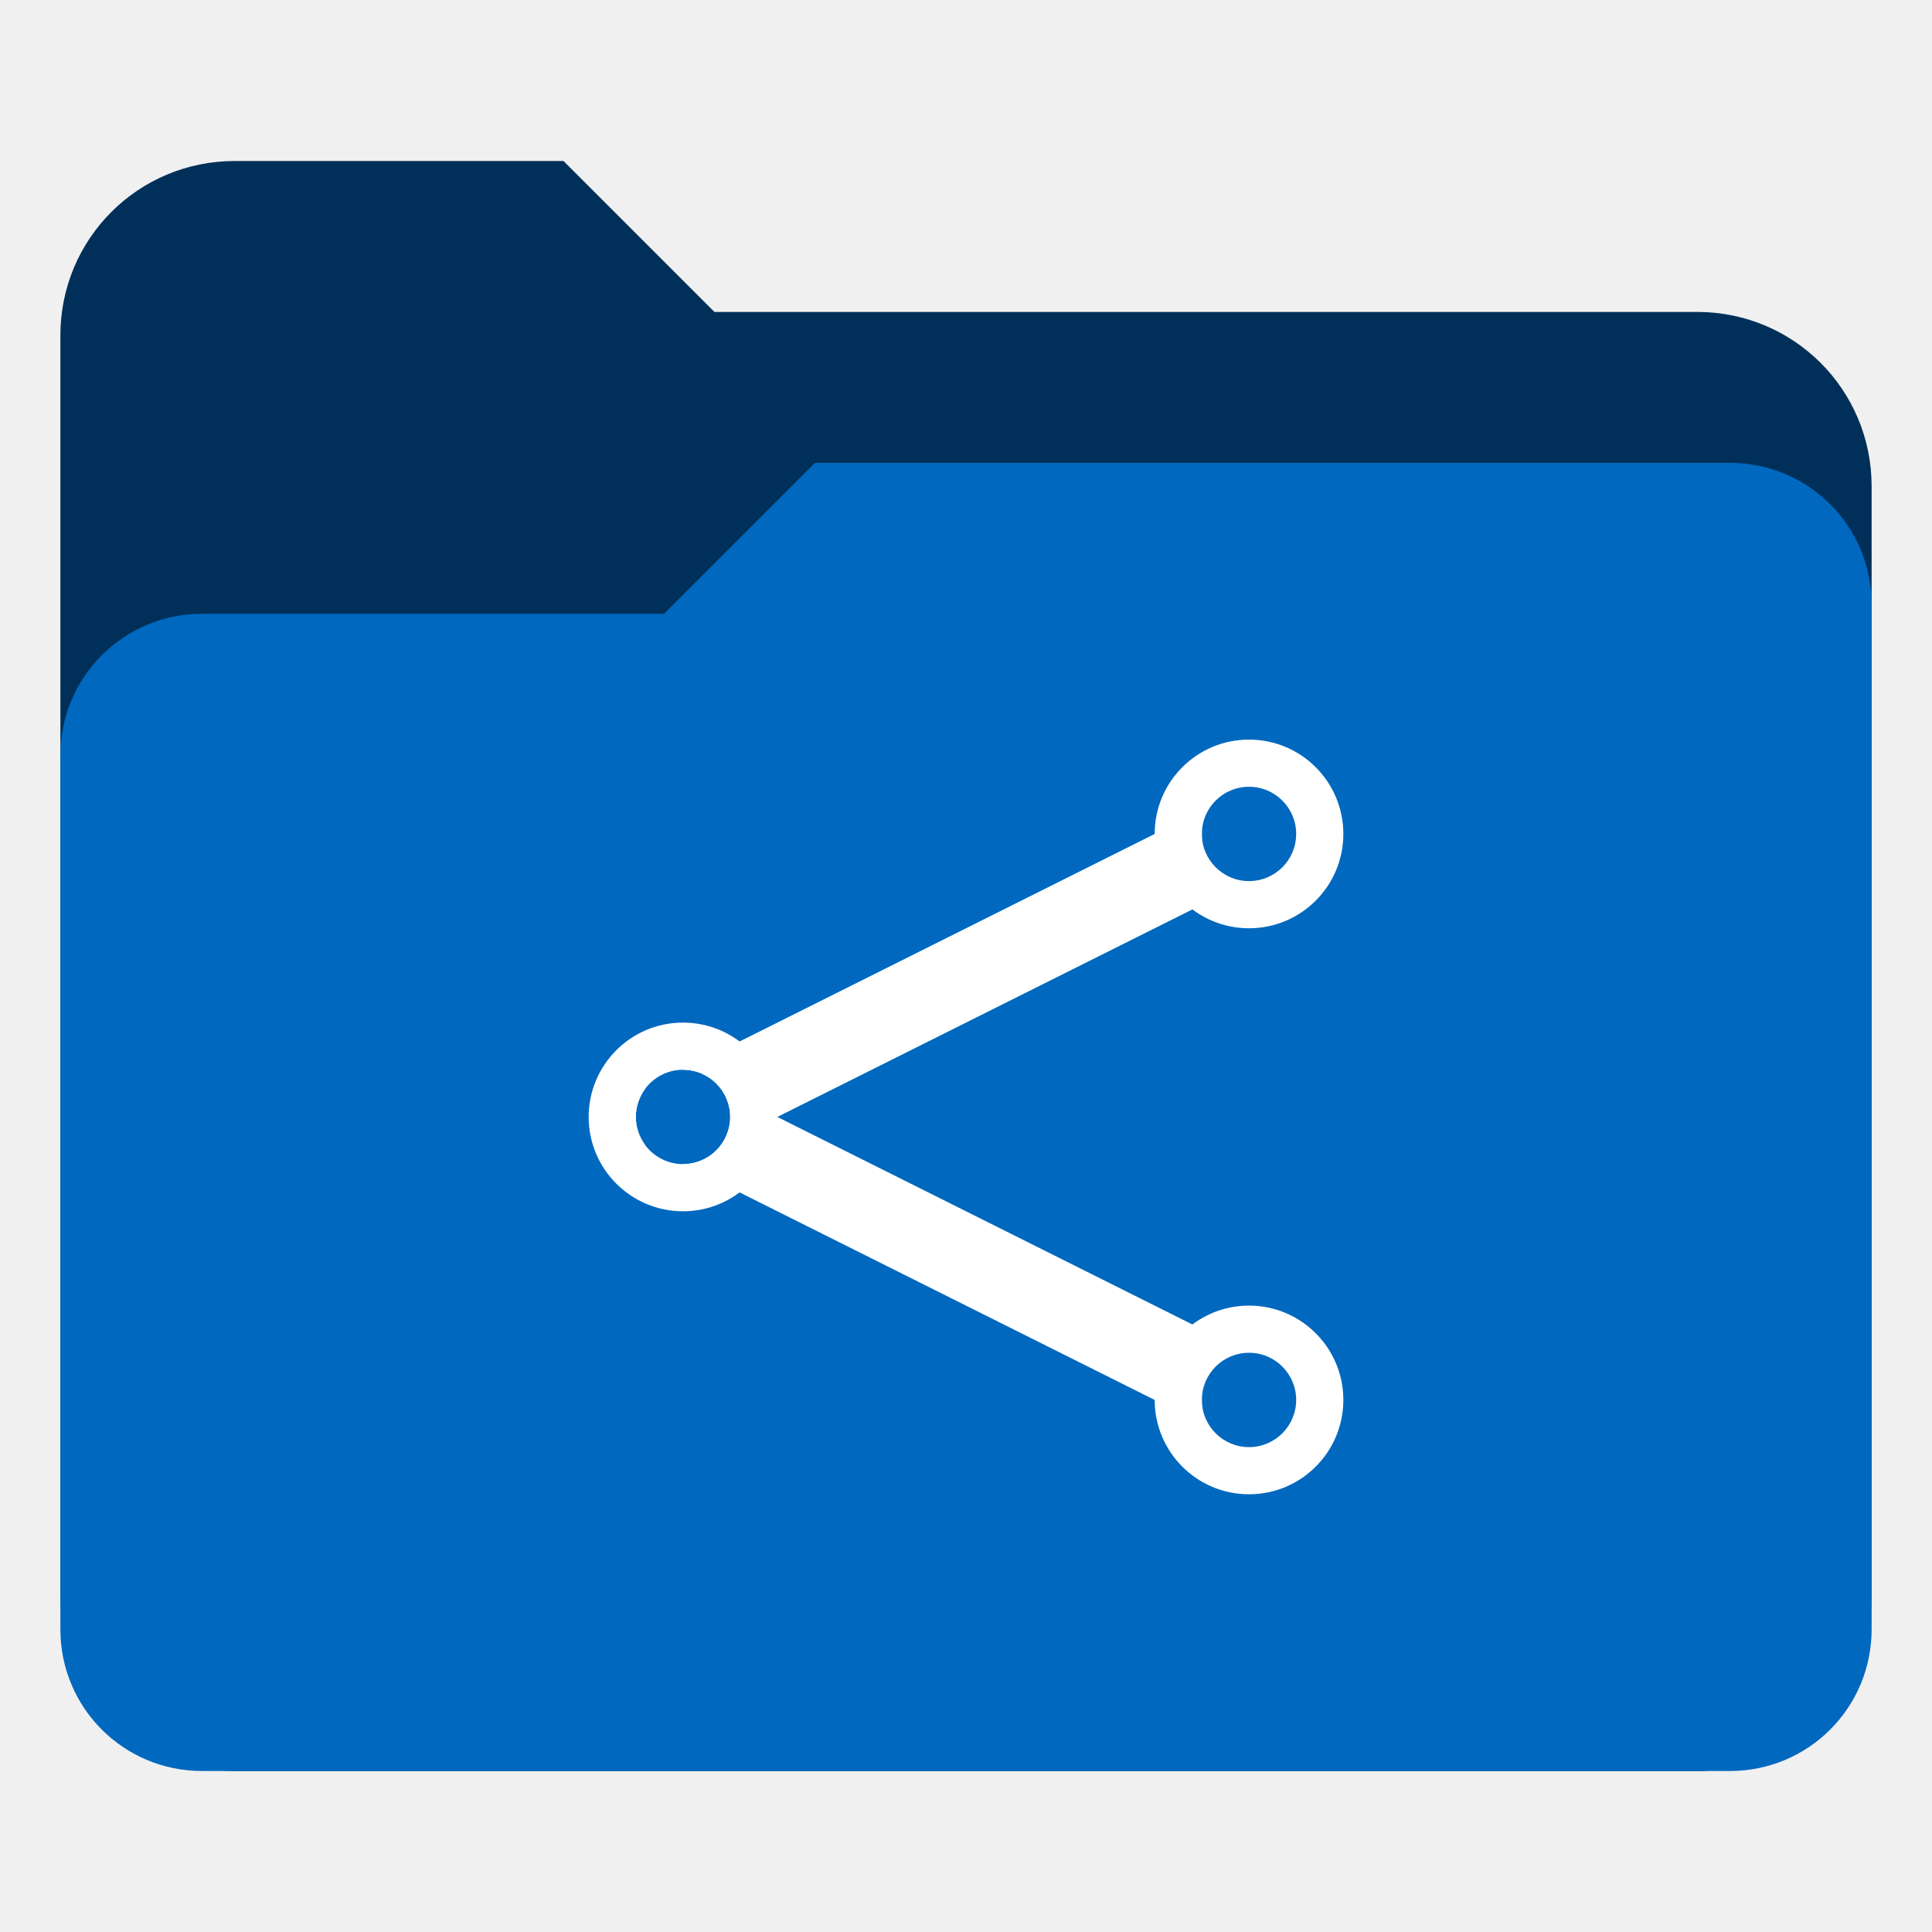
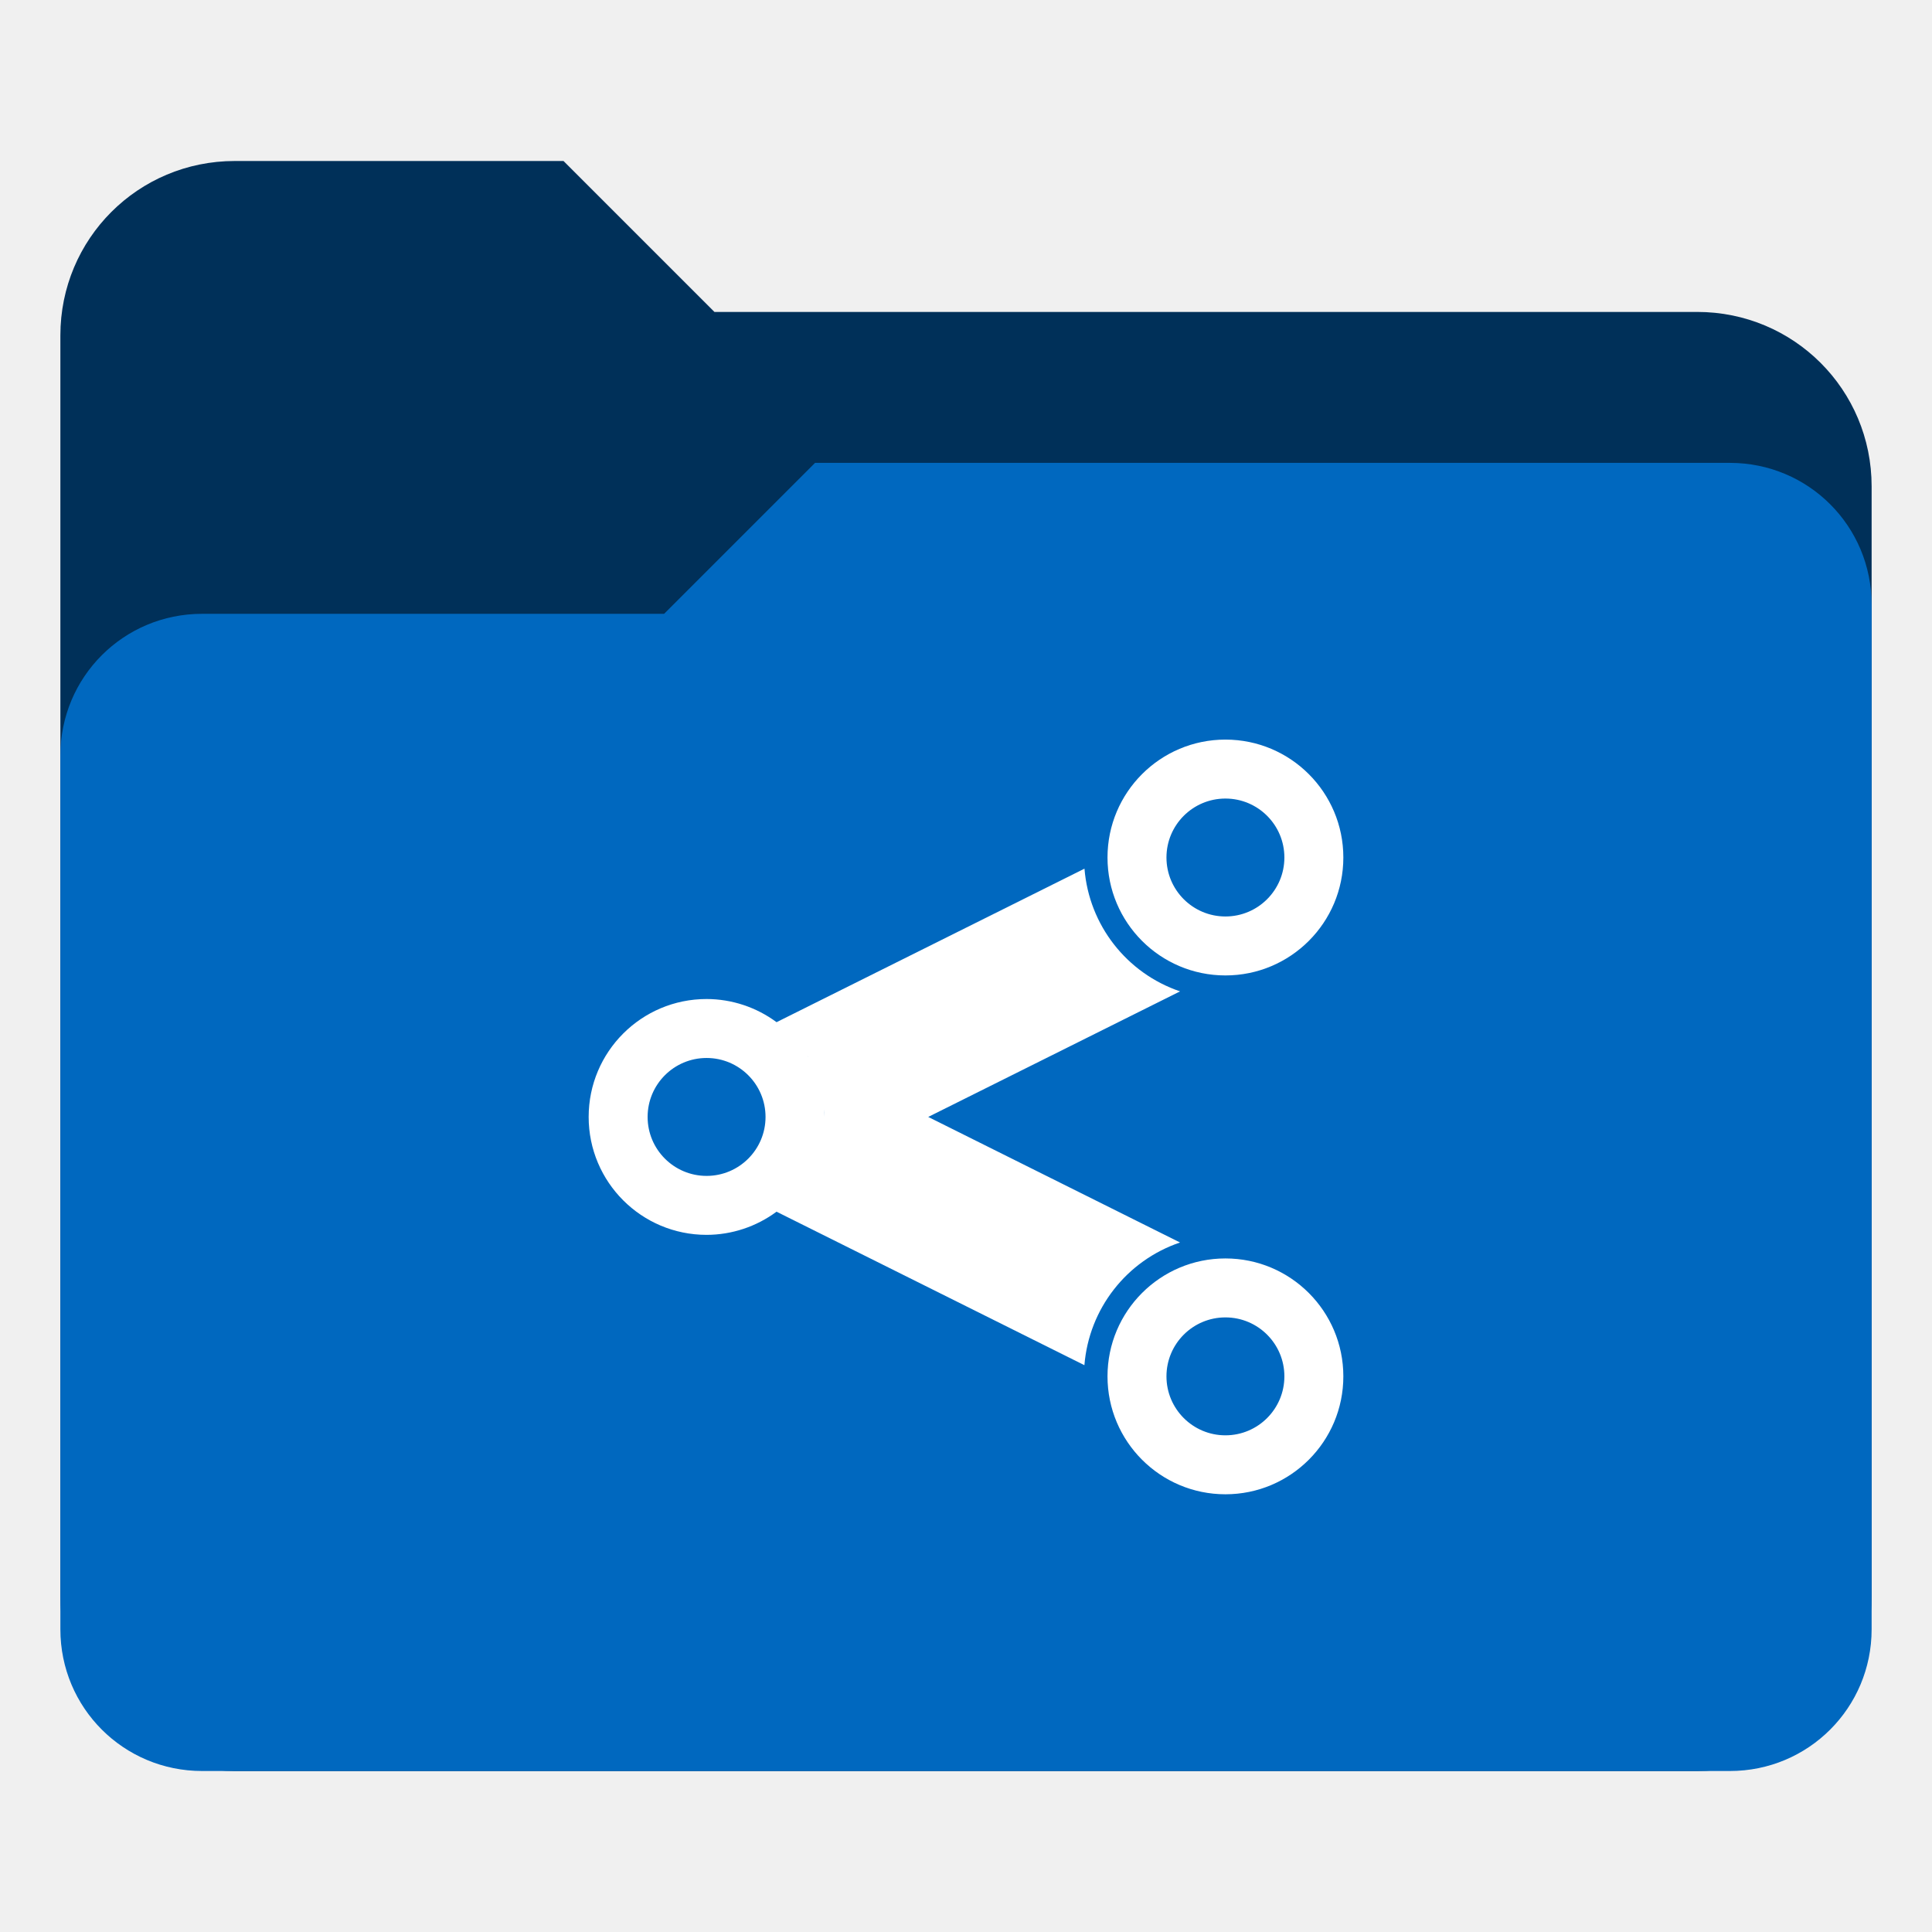
<svg xmlns="http://www.w3.org/2000/svg" xmlns:xlink="http://www.w3.org/1999/xlink" version="1.1" id="Layer_1" x="0px" y="0px" viewBox="0 0 256 256" enable-background="new 0 0 256 256" xml:space="preserve">
  <defs id="defs251">
    <clipPath id="b">
      <use width="100%" overflow="visible" xlink:href="#a" height="100%" id="use5" />
    </clipPath>
    <linearGradient x1="29.337" x2="81.837" y1="75.021" gradientUnits="userSpaceOnUse" y2="44.354" id="c">
      <stop id="stop10" offset="0" stop-opacity=".6" stop-color="#A52714" />
      <stop id="stop12" offset=".66" stop-opacity="0" stop-color="#A52714" />
    </linearGradient>
    <clipPath id="clipPath1232">
      <use width="100%" overflow="visible" xlink:href="#a" height="100%" id="use1230" />
    </clipPath>
    <clipPath id="clipPath1236">
      <use width="100%" overflow="visible" xlink:href="#a" height="100%" id="use1234" />
    </clipPath>
    <linearGradient x1="110.87" x2="52.538" y1="164.5" gradientUnits="userSpaceOnUse" y2="130.33" id="d">
      <stop id="stop23" offset="0" stop-opacity=".4" stop-color="#055524" />
      <stop id="stop25" offset=".33" stop-opacity="0" stop-color="#055524" />
    </linearGradient>
    <clipPath id="clipPath1244">
      <use width="100%" overflow="visible" xlink:href="#a" height="100%" id="use1242" />
    </clipPath>
    <clipPath id="clipPath1248">
      <use width="100%" overflow="visible" xlink:href="#a" height="100%" id="use1246" />
    </clipPath>
    <clipPath id="f">
      <use y="0" x="0" style="overflow:visible" id="use37" height="100%" xlink:href="#e" overflow="visible" width="100%" />
    </clipPath>
    <linearGradient x1="121.86" x2="136.55" y1="49.804" gradientUnits="userSpaceOnUse" y2="114.13" id="g">
      <stop id="stop42" offset="0" stop-opacity=".3" stop-color="#EA6100" />
      <stop id="stop44" offset=".66" stop-opacity="0" stop-color="#EA6100" />
    </linearGradient>
    <clipPath id="clipPath1258">
      <use width="100%" overflow="visible" xlink:href="#a" height="100%" id="use1256" />
    </clipPath>
    <clipPath id="clipPath1269">
      <use width="100%" overflow="visible" xlink:href="#a" height="100%" id="use1267" />
    </clipPath>
    <clipPath id="j">
      <use y="0" x="0" style="overflow:visible" id="use62" height="100%" xlink:href="#i" overflow="visible" width="100%" />
    </clipPath>
    <radialGradient id="l" gradientUnits="userSpaceOnUse" cy="55.948" cx="668.18" gradientTransform="translate(-576)" r="84.078">
      <stop stop-color="#3E2723" stop-opacity=".2" offset="0" id="stop73" />
      <stop stop-color="#3E2723" stop-opacity="0" offset="1" id="stop75" />
    </radialGradient>
    <clipPath id="clipPath1285">
      <use width="100%" overflow="visible" xlink:href="#a" height="100%" id="use1283" />
    </clipPath>
    <clipPath id="clipPath1289">
      <use width="100%" overflow="visible" xlink:href="#a" height="100%" id="use1287" />
    </clipPath>
    <clipPath id="n">
      <use y="0" x="0" style="overflow:visible" id="use83" height="100%" xlink:href="#m" overflow="visible" width="100%" />
    </clipPath>
    <radialGradient id="p" gradientUnits="userSpaceOnUse" cy="48.52" cx="597.88" gradientTransform="translate(-576)" r="78.044">
      <stop stop-color="#3E2723" stop-opacity=".2" offset="0" id="stop94" />
      <stop stop-color="#3E2723" stop-opacity="0" offset="1" id="stop96" />
    </radialGradient>
    <clipPath id="clipPath1305">
      <use width="100%" overflow="visible" xlink:href="#a" height="100%" id="use1303" />
    </clipPath>
    <radialGradient id="q" gradientUnits="userSpaceOnUse" cy="96.138" cx="671.84" gradientTransform="translate(-576)" r="87.87">
      <stop stop-color="#263238" stop-opacity=".2" offset="0" id="stop101" />
      <stop stop-color="#263238" stop-opacity="0" offset="1" id="stop103" />
    </radialGradient>
    <clipPath id="clipPath1312">
      <use width="100%" overflow="visible" xlink:href="#a" height="100%" id="use1310" />
    </clipPath>
    <clipPath id="clipPath1316">
      <use width="100%" overflow="visible" xlink:href="#a" height="100%" id="use1314" />
    </clipPath>
    <clipPath id="clipPath1320">
      <use width="100%" overflow="visible" xlink:href="#a" height="100%" id="use1318" />
    </clipPath>
    <clipPath id="clipPath1324">
      <use width="100%" overflow="visible" xlink:href="#a" height="100%" id="use1322" />
    </clipPath>
    <path d="m 8,184 h 83.77 l 38.88,-38.88 V 116 H 61.36 L 8,24.48 Z" id="e" />
    <path d="m 96,56 34.65,60 -38.88,68 H 184 V 56 Z" id="i" />
    <path d="M 21.97,8 V 48.34 L 61.36,116 96,56 h 88 V 8 Z" id="m" />
    <clipPath id="b-1">
      <use width="100%" overflow="visible" xlink:href="#a" height="100%" id="use5-7" />
    </clipPath>
    <clipPath id="clipPath1232-2">
      <use width="100%" overflow="visible" xlink:href="#a" height="100%" id="use1230-2" />
    </clipPath>
    <clipPath id="clipPath1236-6">
      <use width="100%" overflow="visible" xlink:href="#a" height="100%" id="use1234-1" />
    </clipPath>
    <clipPath id="clipPath1244-1">
      <use width="100%" overflow="visible" xlink:href="#a" height="100%" id="use1242-5" />
    </clipPath>
    <clipPath id="clipPath1248-9">
      <use width="100%" overflow="visible" xlink:href="#a" height="100%" id="use1246-4" />
    </clipPath>
    <clipPath id="f-9">
      <use y="0" x="0" style="overflow:visible" id="use37-0" height="100%" xlink:href="#e-8" overflow="visible" width="100%" />
    </clipPath>
    <clipPath id="clipPath1258-7">
      <use width="100%" overflow="visible" xlink:href="#a" height="100%" id="use1256-7" />
    </clipPath>
    <clipPath id="clipPath1269-1">
      <use width="100%" overflow="visible" xlink:href="#a" height="100%" id="use1267-1" />
    </clipPath>
    <clipPath id="j-5">
      <use y="0" x="0" style="overflow:visible" id="use62-9" height="100%" xlink:href="#i-5" overflow="visible" width="100%" />
    </clipPath>
    <radialGradient id="l-7" gradientUnits="userSpaceOnUse" cy="55.948" cx="668.18" gradientTransform="translate(-576)" r="84.078">
      <stop stop-color="#3E2723" stop-opacity=".2" offset="0" id="stop73-7" />
      <stop stop-color="#3E2723" stop-opacity="0" offset="1" id="stop75-6" />
    </radialGradient>
    <clipPath id="clipPath1285-7">
      <use width="100%" overflow="visible" xlink:href="#a" height="100%" id="use1283-3" />
    </clipPath>
    <clipPath id="clipPath1289-6">
      <use width="100%" overflow="visible" xlink:href="#a" height="100%" id="use1287-5" />
    </clipPath>
    <clipPath id="n-6">
      <use y="0" x="0" style="overflow:visible" id="use83-3" height="100%" xlink:href="#m-6" overflow="visible" width="100%" />
    </clipPath>
    <radialGradient id="p-9" gradientUnits="userSpaceOnUse" cy="48.52" cx="597.88" gradientTransform="translate(-576)" r="78.044">
      <stop stop-color="#3E2723" stop-opacity=".2" offset="0" id="stop94-4" />
      <stop stop-color="#3E2723" stop-opacity="0" offset="1" id="stop96-8" />
    </radialGradient>
    <clipPath id="clipPath1305-1">
      <use width="100%" overflow="visible" xlink:href="#a" height="100%" id="use1303-2" />
    </clipPath>
    <radialGradient id="q-9" gradientUnits="userSpaceOnUse" cy="96.138" cx="671.84" gradientTransform="translate(-576)" r="87.87">
      <stop stop-color="#263238" stop-opacity=".2" offset="0" id="stop101-3" />
      <stop stop-color="#263238" stop-opacity="0" offset="1" id="stop103-9" />
    </radialGradient>
    <clipPath id="clipPath1312-0">
      <use width="100%" overflow="visible" xlink:href="#a" height="100%" id="use1310-8" />
    </clipPath>
    <clipPath id="clipPath1316-8">
      <use width="100%" overflow="visible" xlink:href="#a" height="100%" id="use1314-5" />
    </clipPath>
    <clipPath id="clipPath1320-0">
      <use width="100%" overflow="visible" xlink:href="#a" height="100%" id="use1318-9" />
    </clipPath>
    <clipPath id="clipPath1324-6">
      <use width="100%" overflow="visible" xlink:href="#a" height="100%" id="use1322-3" />
    </clipPath>
    <path d="m 8,184 h 83.77 l 38.88,-38.88 V 116 H 61.36 L 8,24.48 Z" id="e-8" />
    <path d="m 96,56 34.65,60 -38.88,68 H 184 V 56 Z" id="i-5" />
    <path d="M 21.97,8 V 48.34 L 61.36,116 96,56 h 88 V 8 Z" id="m-6" />
    <radialGradient id="r" gradientUnits="userSpaceOnUse" cy="32.014" cx="34.286" gradientTransform="translate(-23.07961,-106.2699)" r="176.75">
      <stop stop-color="#fff" stop-opacity=".1" offset="0" id="stop130" />
      <stop stop-color="#fff" stop-opacity="0" offset="1" id="stop132" />
    </radialGradient>
    <clipPath id="b-0">
      <use y="0" x="0" style="overflow:visible" width="100%" overflow="visible" xlink:href="#a" height="100%" id="use5-5" />
    </clipPath>
    <clipPath id="clipPath963">
      <use y="0" x="0" style="overflow:visible" width="100%" overflow="visible" xlink:href="#a" height="100%" id="use961" />
    </clipPath>
    <clipPath id="clipPath967">
      <use y="0" x="0" style="overflow:visible" width="100%" overflow="visible" xlink:href="#a" height="100%" id="use965" />
    </clipPath>
    <radialGradient id="q-94" gradientUnits="userSpaceOnUse" cy="96.138" cx="671.84" gradientTransform="translate(-576)" r="87.87">
      <stop stop-color="#263238" stop-opacity=".2" offset="0" id="stop101-6" />
      <stop stop-color="#263238" stop-opacity="0" offset="1" id="stop103-92" />
    </radialGradient>
    <clipPath id="clipPath974">
      <use y="0" x="0" style="overflow:visible" width="100%" overflow="visible" xlink:href="#a" height="100%" id="use972" />
    </clipPath>
    <radialGradient id="p-2" gradientUnits="userSpaceOnUse" cy="48.52" cx="597.88" gradientTransform="translate(-576)" r="78.044">
      <stop stop-color="#3E2723" stop-opacity=".2" offset="0" id="stop94-47" />
      <stop stop-color="#3E2723" stop-opacity="0" offset="1" id="stop96-7" />
    </radialGradient>
    <clipPath id="clipPath981">
      <use y="0" x="0" style="overflow:visible" width="100%" overflow="visible" xlink:href="#a" height="100%" id="use979" />
    </clipPath>
    <clipPath id="clipPath985">
      <use y="0" x="0" style="overflow:visible" width="100%" overflow="visible" xlink:href="#a" height="100%" id="use983" />
    </clipPath>
    <clipPath id="n-5">
      <use width="100%" overflow="visible" xlink:href="#m-0" height="100%" id="use83-4" style="overflow:visible" x="0" y="0" />
    </clipPath>
    <radialGradient id="l-2" gradientUnits="userSpaceOnUse" cy="55.948" cx="668.18" gradientTransform="translate(-576)" r="84.078">
      <stop stop-color="#3E2723" stop-opacity=".2" offset="0" id="stop73-8" />
      <stop stop-color="#3E2723" stop-opacity="0" offset="1" id="stop75-9" />
    </radialGradient>
    <clipPath id="clipPath997">
      <use y="0" x="0" style="overflow:visible" width="100%" overflow="visible" xlink:href="#a" height="100%" id="use995" />
    </clipPath>
    <clipPath id="clipPath1001">
      <use y="0" x="0" style="overflow:visible" width="100%" overflow="visible" xlink:href="#a" height="100%" id="use999" />
    </clipPath>
    <clipPath id="j-3">
      <use width="100%" overflow="visible" xlink:href="#i-1" height="100%" id="use62-6" style="overflow:visible" x="0" y="0" />
    </clipPath>
    <clipPath id="clipPath1010">
      <use y="0" x="0" style="overflow:visible" width="100%" overflow="visible" xlink:href="#a" height="100%" id="use1008" />
    </clipPath>
    <clipPath id="clipPath1017">
      <use y="0" x="0" style="overflow:visible" width="100%" overflow="visible" xlink:href="#a" height="100%" id="use1015" />
    </clipPath>
    <clipPath id="f-0">
      <use width="100%" overflow="visible" xlink:href="#e-1" height="100%" id="use37-5" style="overflow:visible" x="0" y="0" />
    </clipPath>
    <clipPath id="clipPath1029">
      <use y="0" x="0" style="overflow:visible" width="100%" overflow="visible" xlink:href="#a" height="100%" id="use1027" />
    </clipPath>
    <clipPath id="clipPath1033">
      <use y="0" x="0" style="overflow:visible" width="100%" overflow="visible" xlink:href="#a" height="100%" id="use1031" />
    </clipPath>
    <clipPath id="clipPath1043">
      <use y="0" x="0" style="overflow:visible" width="100%" overflow="visible" xlink:href="#a" height="100%" id="use1041" />
    </clipPath>
    <clipPath id="clipPath1047">
      <use y="0" x="0" style="overflow:visible" width="100%" overflow="visible" xlink:href="#a" height="100%" id="use1045" />
    </clipPath>
    <path id="e-1" d="m 8,184 h 83.77 l 38.88,-38.88 V 116 H 61.36 L 8,24.48 Z" />
    <path id="i-1" d="m 96,56 34.65,60 -38.88,68 H 184 V 56 Z" />
    <path id="m-0" d="M 21.97,8 V 48.34 L 61.36,116 96,56 h 88 V 8 Z" />
    <circle r="88" cx="96" cy="96" id="a" />
    <path d="m8 184h83.77l38.88-38.88v-29.12h-69.29l-53.36-91.52z" id="e-6" />
    <path d="m96 56l34.65 60-38.88 68h92.23v-128z" id="i-2" />
    <path d="m21.97 8v40.34l39.39 67.66 34.64-60h88v-48z" id="m-8" />
    <defs id="defs1820">
      <path d="M 21.97,8 V 48.34 L 61.36,116 96,56 h 88 V 8 Z" id="path1928" />
    </defs>
    <clipPath id="n-7">
      <use id="use1822" height="100%" xlink:href="#m-8" overflow="visible" width="100%" style="overflow:visible" x="0" y="0" />
    </clipPath>
    <defs id="defs1799">
      <path d="m 96,56 34.65,60 -38.88,68 H 184 V 56 Z" id="path1918" />
    </defs>
    <clipPath id="j-6">
      <use id="use1801" height="100%" xlink:href="#i-2" overflow="visible" width="100%" style="overflow:visible" x="0" y="0" />
    </clipPath>
    <defs id="defs1774">
      <path d="m 8,184 h 83.77 l 38.88,-38.88 V 116 H 61.36 L 8,24.48 Z" id="path1902" />
    </defs>
    <clipPath id="f-06">
      <use id="use1776" height="100%" xlink:href="#e-6" overflow="visible" width="100%" style="overflow:visible" x="0" y="0" />
    </clipPath>
    <linearGradient x1="110.87" x2="52.538" y1="164.5" gradientUnits="userSpaceOnUse" y2="130.33" id="linearGradient1897">
      <stop id="stop1762" offset="0" stop-opacity=".4" stop-color="#055524" />
      <stop id="stop1764" offset=".33" stop-opacity="0" stop-color="#055524" />
    </linearGradient>
    <linearGradient x1="29.337" x2="81.837" y1="75.021" gradientUnits="userSpaceOnUse" y2="44.354" id="linearGradient1889">
      <stop id="stop1749" offset="0" stop-opacity=".6" stop-color="#A52714" />
      <stop id="stop1751" offset=".66" stop-opacity="0" stop-color="#A52714" />
    </linearGradient>
    <linearGradient id="linearGradient1910" y2="114.13" gradientUnits="userSpaceOnUse" y1="49.804" x2="136.55" x1="121.86">
      <stop stop-color="#EA6100" stop-opacity=".3" offset="0" id="stop1781" />
      <stop stop-color="#EA6100" stop-opacity="0" offset=".66" id="stop1783" />
    </linearGradient>
    <clipPath id="b-3">
      <use y="0" x="0" style="overflow:visible" width="100%" overflow="visible" xlink:href="#a" height="100%" id="use5-1" />
    </clipPath>
    <clipPath id="clipPath1024">
      <use y="0" x="0" style="overflow:visible" width="100%" overflow="visible" xlink:href="#a" height="100%" id="use1022" />
    </clipPath>
    <clipPath id="clipPath1028">
      <use y="0" x="0" style="overflow:visible" width="100%" overflow="visible" xlink:href="#a" height="100%" id="use1026" />
    </clipPath>
    <clipPath id="clipPath1035">
      <use y="0" x="0" style="overflow:visible" width="100%" overflow="visible" xlink:href="#a" height="100%" id="use1033" />
    </clipPath>
    <clipPath id="clipPath1039">
      <use y="0" x="0" style="overflow:visible" width="100%" overflow="visible" xlink:href="#a" height="100%" id="use1037" />
    </clipPath>
    <clipPath id="f-6">
      <use y="0" x="0" style="overflow:visible" id="use37-8" height="100%" xlink:href="#e-61" overflow="visible" width="100%" />
    </clipPath>
    <clipPath id="clipPath1048">
      <use y="0" x="0" style="overflow:visible" width="100%" overflow="visible" xlink:href="#a" height="100%" id="use1046" />
    </clipPath>
    <clipPath id="clipPath1058">
      <use y="0" x="0" style="overflow:visible" width="100%" overflow="visible" xlink:href="#a" height="100%" id="use1056" />
    </clipPath>
    <clipPath id="j-66">
      <use y="0" x="0" style="overflow:visible" id="use62-4" height="100%" xlink:href="#i-59" overflow="visible" width="100%" />
    </clipPath>
    <radialGradient id="l-9" gradientUnits="userSpaceOnUse" cy="55.948" cx="668.18" gradientTransform="translate(-576)" r="84.078">
      <stop stop-color="#3E2723" stop-opacity=".2" offset="0" id="stop73-5" />
      <stop stop-color="#3E2723" stop-opacity="0" offset="1" id="stop75-0" />
    </radialGradient>
    <clipPath id="clipPath1073">
      <use y="0" x="0" style="overflow:visible" width="100%" overflow="visible" xlink:href="#a" height="100%" id="use1071" />
    </clipPath>
    <clipPath id="clipPath1077">
      <use y="0" x="0" style="overflow:visible" width="100%" overflow="visible" xlink:href="#a" height="100%" id="use1075" />
    </clipPath>
    <clipPath id="n-4">
      <use y="0" x="0" style="overflow:visible" id="use83-8" height="100%" xlink:href="#m-4" overflow="visible" width="100%" />
    </clipPath>
    <radialGradient id="p-7" gradientUnits="userSpaceOnUse" cy="48.52" cx="597.88" gradientTransform="translate(-576)" r="78.044">
      <stop stop-color="#3E2723" stop-opacity=".2" offset="0" id="stop94-1" />
      <stop stop-color="#3E2723" stop-opacity="0" offset="1" id="stop96-72" />
    </radialGradient>
    <clipPath id="clipPath1092">
      <use y="0" x="0" style="overflow:visible" width="100%" overflow="visible" xlink:href="#a" height="100%" id="use1090" />
    </clipPath>
    <radialGradient id="q-7" gradientUnits="userSpaceOnUse" cy="96.138" cx="671.84" gradientTransform="translate(-576)" r="87.87">
      <stop stop-color="#263238" stop-opacity=".2" offset="0" id="stop101-2" />
      <stop stop-color="#263238" stop-opacity="0" offset="1" id="stop103-2" />
    </radialGradient>
    <clipPath id="clipPath1099">
      <use y="0" x="0" style="overflow:visible" width="100%" overflow="visible" xlink:href="#a" height="100%" id="use1097" />
    </clipPath>
    <clipPath id="clipPath1103">
      <use y="0" x="0" style="overflow:visible" width="100%" overflow="visible" xlink:href="#a" height="100%" id="use1101" />
    </clipPath>
    <clipPath id="clipPath1107">
      <use y="0" x="0" style="overflow:visible" width="100%" overflow="visible" xlink:href="#a" height="100%" id="use1105" />
    </clipPath>
    <clipPath id="clipPath1111">
      <use y="0" x="0" style="overflow:visible" width="100%" overflow="visible" xlink:href="#a" height="100%" id="use1109" />
    </clipPath>
    <radialGradient id="r-6" gradientUnits="userSpaceOnUse" cy="32.014" cx="34.286" gradientTransform="translate(-7,-7)" r="176.75">
      <stop stop-color="#fff" stop-opacity=".1" offset="0" id="stop130-1" />
      <stop stop-color="#fff" stop-opacity="0" offset="1" id="stop132-0" />
    </radialGradient>
    <path d="m 8,184 h 83.77 l 38.88,-38.88 V 116 H 61.36 L 8,24.48 Z" id="e-61" />
    <path d="m 96,56 34.65,60 -38.88,68 H 184 V 56 Z" id="i-59" />
    <path d="M 21.97,8 V 48.34 L 61.36,116 96,56 h 88 V 8 Z" id="m-4" />
    <clipPath id="b-9">
      <use y="0" x="0" style="overflow:visible" width="100%" overflow="visible" xlink:href="#a" height="100%" id="use5-0" />
    </clipPath>
    <clipPath id="clipPath1024-7">
      <use y="0" x="0" style="overflow:visible" width="100%" overflow="visible" xlink:href="#a" height="100%" id="use1022-7" />
    </clipPath>
    <clipPath id="clipPath1028-1">
      <use y="0" x="0" style="overflow:visible" width="100%" overflow="visible" xlink:href="#a" height="100%" id="use1026-1" />
    </clipPath>
    <clipPath id="clipPath1035-7">
      <use y="0" x="0" style="overflow:visible" width="100%" overflow="visible" xlink:href="#a" height="100%" id="use1033-7" />
    </clipPath>
    <clipPath id="clipPath1039-6">
      <use y="0" x="0" style="overflow:visible" width="100%" overflow="visible" xlink:href="#a" height="100%" id="use1037-7" />
    </clipPath>
    <clipPath id="f-3">
      <use y="0" x="0" style="overflow:visible" id="use37-6" height="100%" xlink:href="#e-9" overflow="visible" width="100%" />
    </clipPath>
    <clipPath id="clipPath1048-3">
      <use y="0" x="0" style="overflow:visible" width="100%" overflow="visible" xlink:href="#a" height="100%" id="use1046-9" />
    </clipPath>
    <clipPath id="clipPath1058-4">
      <use y="0" x="0" style="overflow:visible" width="100%" overflow="visible" xlink:href="#a" height="100%" id="use1056-8" />
    </clipPath>
    <clipPath id="j-1">
      <use y="0" x="0" style="overflow:visible" id="use62-2" height="100%" xlink:href="#i-6" overflow="visible" width="100%" />
    </clipPath>
    <radialGradient id="l-93" gradientUnits="userSpaceOnUse" cy="55.948" cx="668.18" gradientTransform="translate(-576)" r="84.078">
      <stop stop-color="#3E2723" stop-opacity=".2" offset="0" id="stop73-9" />
      <stop stop-color="#3E2723" stop-opacity="0" offset="1" id="stop75-08" />
    </radialGradient>
    <clipPath id="clipPath1073-8">
      <use y="0" x="0" style="overflow:visible" width="100%" overflow="visible" xlink:href="#a" height="100%" id="use1071-5" />
    </clipPath>
    <clipPath id="clipPath1077-0">
      <use y="0" x="0" style="overflow:visible" width="100%" overflow="visible" xlink:href="#a" height="100%" id="use1075-9" />
    </clipPath>
    <clipPath id="n-63">
      <use y="0" x="0" style="overflow:visible" id="use83-85" height="100%" xlink:href="#m-2" overflow="visible" width="100%" />
    </clipPath>
    <radialGradient id="p-6" gradientUnits="userSpaceOnUse" cy="48.52" cx="597.88" gradientTransform="translate(-576)" r="78.044">
      <stop stop-color="#3E2723" stop-opacity=".2" offset="0" id="stop94-11" />
      <stop stop-color="#3E2723" stop-opacity="0" offset="1" id="stop96-5" />
    </radialGradient>
    <clipPath id="clipPath1092-9">
      <use y="0" x="0" style="overflow:visible" width="100%" overflow="visible" xlink:href="#a" height="100%" id="use1090-8" />
    </clipPath>
    <radialGradient id="q-4" gradientUnits="userSpaceOnUse" cy="96.138" cx="671.84" gradientTransform="translate(-576)" r="87.87">
      <stop stop-color="#263238" stop-opacity=".2" offset="0" id="stop101-8" />
      <stop stop-color="#263238" stop-opacity="0" offset="1" id="stop103-1" />
    </radialGradient>
    <clipPath id="clipPath1099-0">
      <use y="0" x="0" style="overflow:visible" width="100%" overflow="visible" xlink:href="#a" height="100%" id="use1097-3" />
    </clipPath>
    <clipPath id="clipPath1103-0">
      <use y="0" x="0" style="overflow:visible" width="100%" overflow="visible" xlink:href="#a" height="100%" id="use1101-4" />
    </clipPath>
    <clipPath id="clipPath1107-4">
      <use y="0" x="0" style="overflow:visible" width="100%" overflow="visible" xlink:href="#a" height="100%" id="use1105-4" />
    </clipPath>
    <clipPath id="clipPath1111-4">
      <use y="0" x="0" style="overflow:visible" width="100%" overflow="visible" xlink:href="#a" height="100%" id="use1109-7" />
    </clipPath>
    <radialGradient id="r-63" gradientUnits="userSpaceOnUse" cy="32.014" cx="34.286" gradientTransform="translate(-7,-7)" r="176.75">
      <stop stop-color="#fff" stop-opacity=".1" offset="0" id="stop130-17" />
      <stop stop-color="#fff" stop-opacity="0" offset="1" id="stop132-5" />
    </radialGradient>
    <path d="m 8,184 h 83.77 l 38.88,-38.88 V 116 H 61.36 L 8,24.48 Z" id="e-9" />
    <path d="m 96,56 34.65,60 -38.88,68 H 184 V 56 Z" id="i-6" />
    <path d="M 21.97,8 V 48.34 L 61.36,116 96,56 h 88 V 8 Z" id="m-2" />
  </defs>
  <g id="layer2" style="display:none">
    <circle style="display:inline;fill:#ffffff;fill-opacity:1;stroke:none;stroke-width:2.74;stroke-miterlimit:4;stroke-dasharray:none;stroke-opacity:1" id="path1090" cx="128" cy="128" r="124" />
  </g>
  <g id="layer1" style="display:inline">
    <rect style="fill:#d4ff2a;fill-opacity:1;stroke:none;stroke-width:1.192;stroke-miterlimit:4;stroke-dasharray:none;stroke-opacity:1" id="rect1091" width="140" height="140" x="58" y="58" />
    <path style="fill:#003059;fill-opacity:1;stroke:none;stroke-width:2.53;stroke-miterlimit:4;stroke-dasharray:none;stroke-opacity:1" d="m 31.111,21.333 h 43.556 l 20,20 H 224.889 C 237.692,41.333 248,51.64 248,64.444 V 211.556 c 0,12.804 -10.308,23.111 -23.111,23.111 H 31.111 c -12.804,0 -23.111,-10.308 -23.111,-23.111 V 44.444 c 0,-12.804 10.308,-23.111 23.111,-23.111 z" id="rect1188" />
    <path style="fill:#0068bf;fill-opacity:1;stroke:none;stroke-width:2.281;stroke-miterlimit:4;stroke-dasharray:none;stroke-opacity:1" d="m 26.778,81.333 h 61.222 L 108,61.333 H 229.222 C 239.625,61.333 248,69.708 248,80.111 V 215.889 c 0,10.403 -8.375,18.778 -18.778,18.778 H 26.778 c -10.403,0 -18.778,-8.375 -18.778,-18.778 V 100.111 c 0,-10.403 8.375,-18.777 18.778,-18.777 z" id="rect1188-3" />
-     <g id="g832" transform="matrix(6.25,0,0,6.25,78,98)" style="fill:#ffffff">
-       <path id="path817-3-3" d="m 14,12 a 2,2 0 0 0 -2,2 2,2 0 0 0 2,2 2,2 0 0 0 2,-2 2,2 0 0 0 -2,-2 z m 0,1 a 1,1 0 0 1 1,1 1,1 0 0 1 -1,1 1,1 0 0 1 -1,-1 1,1 0 0 1 1,-1 z" style="fill:#ffffff;fill-opacity:1;stroke:none;stroke-width:0.443;stroke-linecap:butt;stroke-linejoin:bevel;stroke-miterlimit:4;stroke-dasharray:none;stroke-opacity:1;paint-order:fill markers stroke" />
-       <path id="rect1112-6" d="M 13,1.5 2,7 A 1,1 0 0 1 3,8 1,1 0 0 1 2,9 l 11,5.5 v -2 L 4,8 13,3.5 Z M 1.201,7.4 0,8 1.203,8.602 A 1,1 0 0 1 1,8 1,1 0 0 1 1.201,7.4 Z" style="fill:#ffffff;fill-opacity:1;stroke:none;stroke-width:0.672;stroke-linecap:butt;stroke-linejoin:bevel;stroke-miterlimit:4;stroke-dasharray:none;stroke-opacity:1;paint-order:fill markers stroke" />
-       <path id="path817-3-6" d="m 14,0 a 2,2 0 0 0 -2,2 2,2 0 0 0 2,2 2,2 0 0 0 2,-2 2,2 0 0 0 -2,-2 z m 0,1 a 1,1 0 0 1 1,1 1,1 0 0 1 -1,1 1,1 0 0 1 -1,-1 1,1 0 0 1 1,-1 z" style="fill:#ffffff;fill-opacity:1;stroke:none;stroke-width:0.443;stroke-linecap:butt;stroke-linejoin:bevel;stroke-miterlimit:4;stroke-dasharray:none;stroke-opacity:1;paint-order:fill markers stroke" />
-       <path id="path817-3-6-2" d="M 2,6 A 2,2 0 0 0 0,8 2,2 0 0 0 2,10 2,2 0 0 0 4,8 2,2 0 0 0 2,6 Z M 2,7 A 1,1 0 0 1 3,8 1,1 0 0 1 2,9 1,1 0 0 1 1,8 1,1 0 0 1 2,7 Z" style="fill:#ffffff;fill-opacity:1;stroke:none;stroke-width:0.443;stroke-linecap:butt;stroke-linejoin:bevel;stroke-miterlimit:4;stroke-dasharray:none;stroke-opacity:1;paint-order:fill markers stroke" />
+     <g id="g1100" style="fill:#ffffff;fill-opacity:1" transform="matrix(0.625,0,0,0.625,48,68)">
+       <path id="path1307" d="M 153.119,75.363 87.836,107.912 A 25,25 0 0 0 73,103 a 25,25 0 0 0 -25,25 25,25 0 0 0 25,25 25,25 0 0 0 14.832,-4.912 l 65.271,32.543 A 30,30 0 0 1 173.375,154.617 L 119.99,128 173.385,101.379 A 30,30 0 0 1 153.119,75.363 Z M 89.709,109.443 a 25,25 0 0 1 0.094,0.082 25,25 0 0 0 -0.094,-0.082 z m 1.721,1.709 a 25,25 0 0 1 0.16,0.172 25,25 0 0 0 -0.16,-0.172 z m 1.547,1.869 a 25,25 0 0 1 0.211,0.277 25,25 0 0 0 -0.211,-0.277 z m 1.355,2.004 a 25,25 0 0 1 0.178,0.271 l -0.016,-0.008 a 25,25 0 0 0 -0.162,-0.264 z M 73,115.5 A 12.5,12.5 0 0 1 85.5,128 12.5,12.5 0 0 1 73,140.5 12.5,12.5 0 0 1 60.5,128 12.5,12.5 0 0 1 73,115.5 Z m 22.59,1.861 a 25,25 0 0 1 0.104,0.215 25,25 0 0 0 -0.104,-0.215 z m 0.914,2.213 a 25,25 0 0 1 0.137,0.373 25,25 0 0 0 -0.137,-0.373 z m 0.686,2.24 a 25,25 0 0 1 0.158,0.619 25,25 0 0 0 -0.158,-0.619 z m 0.479,2.316 a 25,25 0 0 1 0.129,0.861 25,25 0 0 0 -0.129,-0.861 z m 0.256,2.314 a 25,25 0 0 1 0.061,0.701 A 25,25 0 0 1 98,128 25,25 0 0 0 97.924,126.445 Z m -0.039,3.762 a 25,25 0 0 1 -0.109,0.904 25,25 0 0 0 0.109,-0.904 z m -0.365,2.562 a 25,25 0 0 1 -0.137,0.615 25,25 0 0 0 0.137,-0.615 z m -0.621,2.49 a 25,25 0 0 1 -0.129,0.391 25,25 0 0 0 0.129,-0.391 z m -0.877,2.42 a 25,25 0 0 1 -0.068,0.156 25,25 0 0 0 0.068,-0.156 z m -2.371,4.369 a 25,25 0 0 1 -0.135,0.189 25,25 0 0 0 0.135,-0.189 z m -1.533,2.021 a 25,25 0 0 1 -0.07,0.082 25,25 0 0 0 0.07,-0.082 z" style="opacity:1;fill:#ffffff;fill-opacity:1;stroke:none;stroke-width:17.118;stroke-linecap:butt;stroke-linejoin:bevel;stroke-miterlimit:4;stroke-dasharray:none;stroke-opacity:1;paint-order:fill markers stroke" />
+       <path id="path1171-3" d="m 183,48 a 25,25 0 0 0 -25,25 25,25 0 0 0 25,25 25,25 0 0 0 25,-25 25,25 0 0 0 -25,-25 z m 0,12.5 a 12.5,12.5 0 0 1 12.5,12.5 12.5,12.5 0 0 1 -12.5,12.5 12.5,12.5 0 0 1 -12.5,-12.5 12.5,12.5 0 0 1 12.5,-12.5 z" style="opacity:1;fill:#ffffff;fill-opacity:1;fill-rule:nonzero;stroke:none;stroke-width:0.585;stroke-linecap:butt;stroke-linejoin:bevel;stroke-miterlimit:4;stroke-dasharray:none;stroke-opacity:1;paint-order:fill markers stroke" />
+       <path id="path1171-5" d="m 183,158 a 25,25 0 0 0 -25,25 25,25 0 0 0 25,25 25,25 0 0 0 25,-25 25,25 0 0 0 -25,-25 z m 0,12.5 A 12.5,12.5 0 0 1 195.5,183 12.5,12.5 0 0 1 183,195.5 12.5,12.5 0 0 1 170.5,183 12.5,12.5 0 0 1 183,170.5 Z" style="opacity:1;fill:#ffffff;fill-opacity:1;fill-rule:nonzero;stroke:none;stroke-width:0.585;stroke-linecap:butt;stroke-linejoin:bevel;stroke-miterlimit:4;stroke-dasharray:none;stroke-opacity:1;paint-order:fill markers stroke" />
    </g>
  </g>
  <g id="layer6" style="display:none">
    <g id="g2548" style="display:inline" transform="translate(-2.960187,1.58543)">
      <path d="m 256.36,128.415 c 0,-33.9 -13.5,-64.5 -35.4,-86.9 -0.4,-0.3 -0.7,-0.7 -1.1,-1 21.3,22.3 34.5,52.6 34.5,86 0,68.5 -55.2,124 -123.4,124 -32.9,0 -62.9,-13 -85,-34.1 0.3,0.3 0.6,0.6 0.9,0.9 22.2,21.7 52.6,35.1 86,35.1 68.2,0 123.5,-55.5 123.5,-124 z" id="path238" style="display:inline;opacity:0.1" />
      <path d="m 219.86,40.415 c -0.7,-0.6 -1.4,-1.3 -2,-1.9 -0.7,-0.6 -1.4,-1.2 -2.1,-1.9 19.1,21.8 30.7,50.5 30.7,81.8 0,68.5 -55.2,124 -123.4,124 -30.9,0 -59.2,-11.4 -80.9,-30.3 0.6,0.7 1.2,1.4 1.9,2.1 0.6,0.7 1.3,1.4 1.9,2 22.1,21.1 52.1,34.1 85,34.1 68.2,0 123.4,-55.5 123.4,-124 0,-33.3 -13.1,-63.6 -34.5,-85.9 z" id="path240" style="display:inline;opacity:0.2" />
      <path d="m 220.96,41.515 c 21.9,22.4 35.4,53.1 35.4,86.9 0,68.5 -55.2,124 -123.4,124 -33.5,0 -63.8,-13.4 -86,-35.1 22.4,22.9 53.6,37.1 88,37.1 68.2,0 123.4,-55.5 123.4,-124 -0.1,-34.9 -14.4,-66.4 -37.4,-88.9 z" id="path236" style="display:inline;opacity:0.05" />
    </g>
  </g>
</svg>
